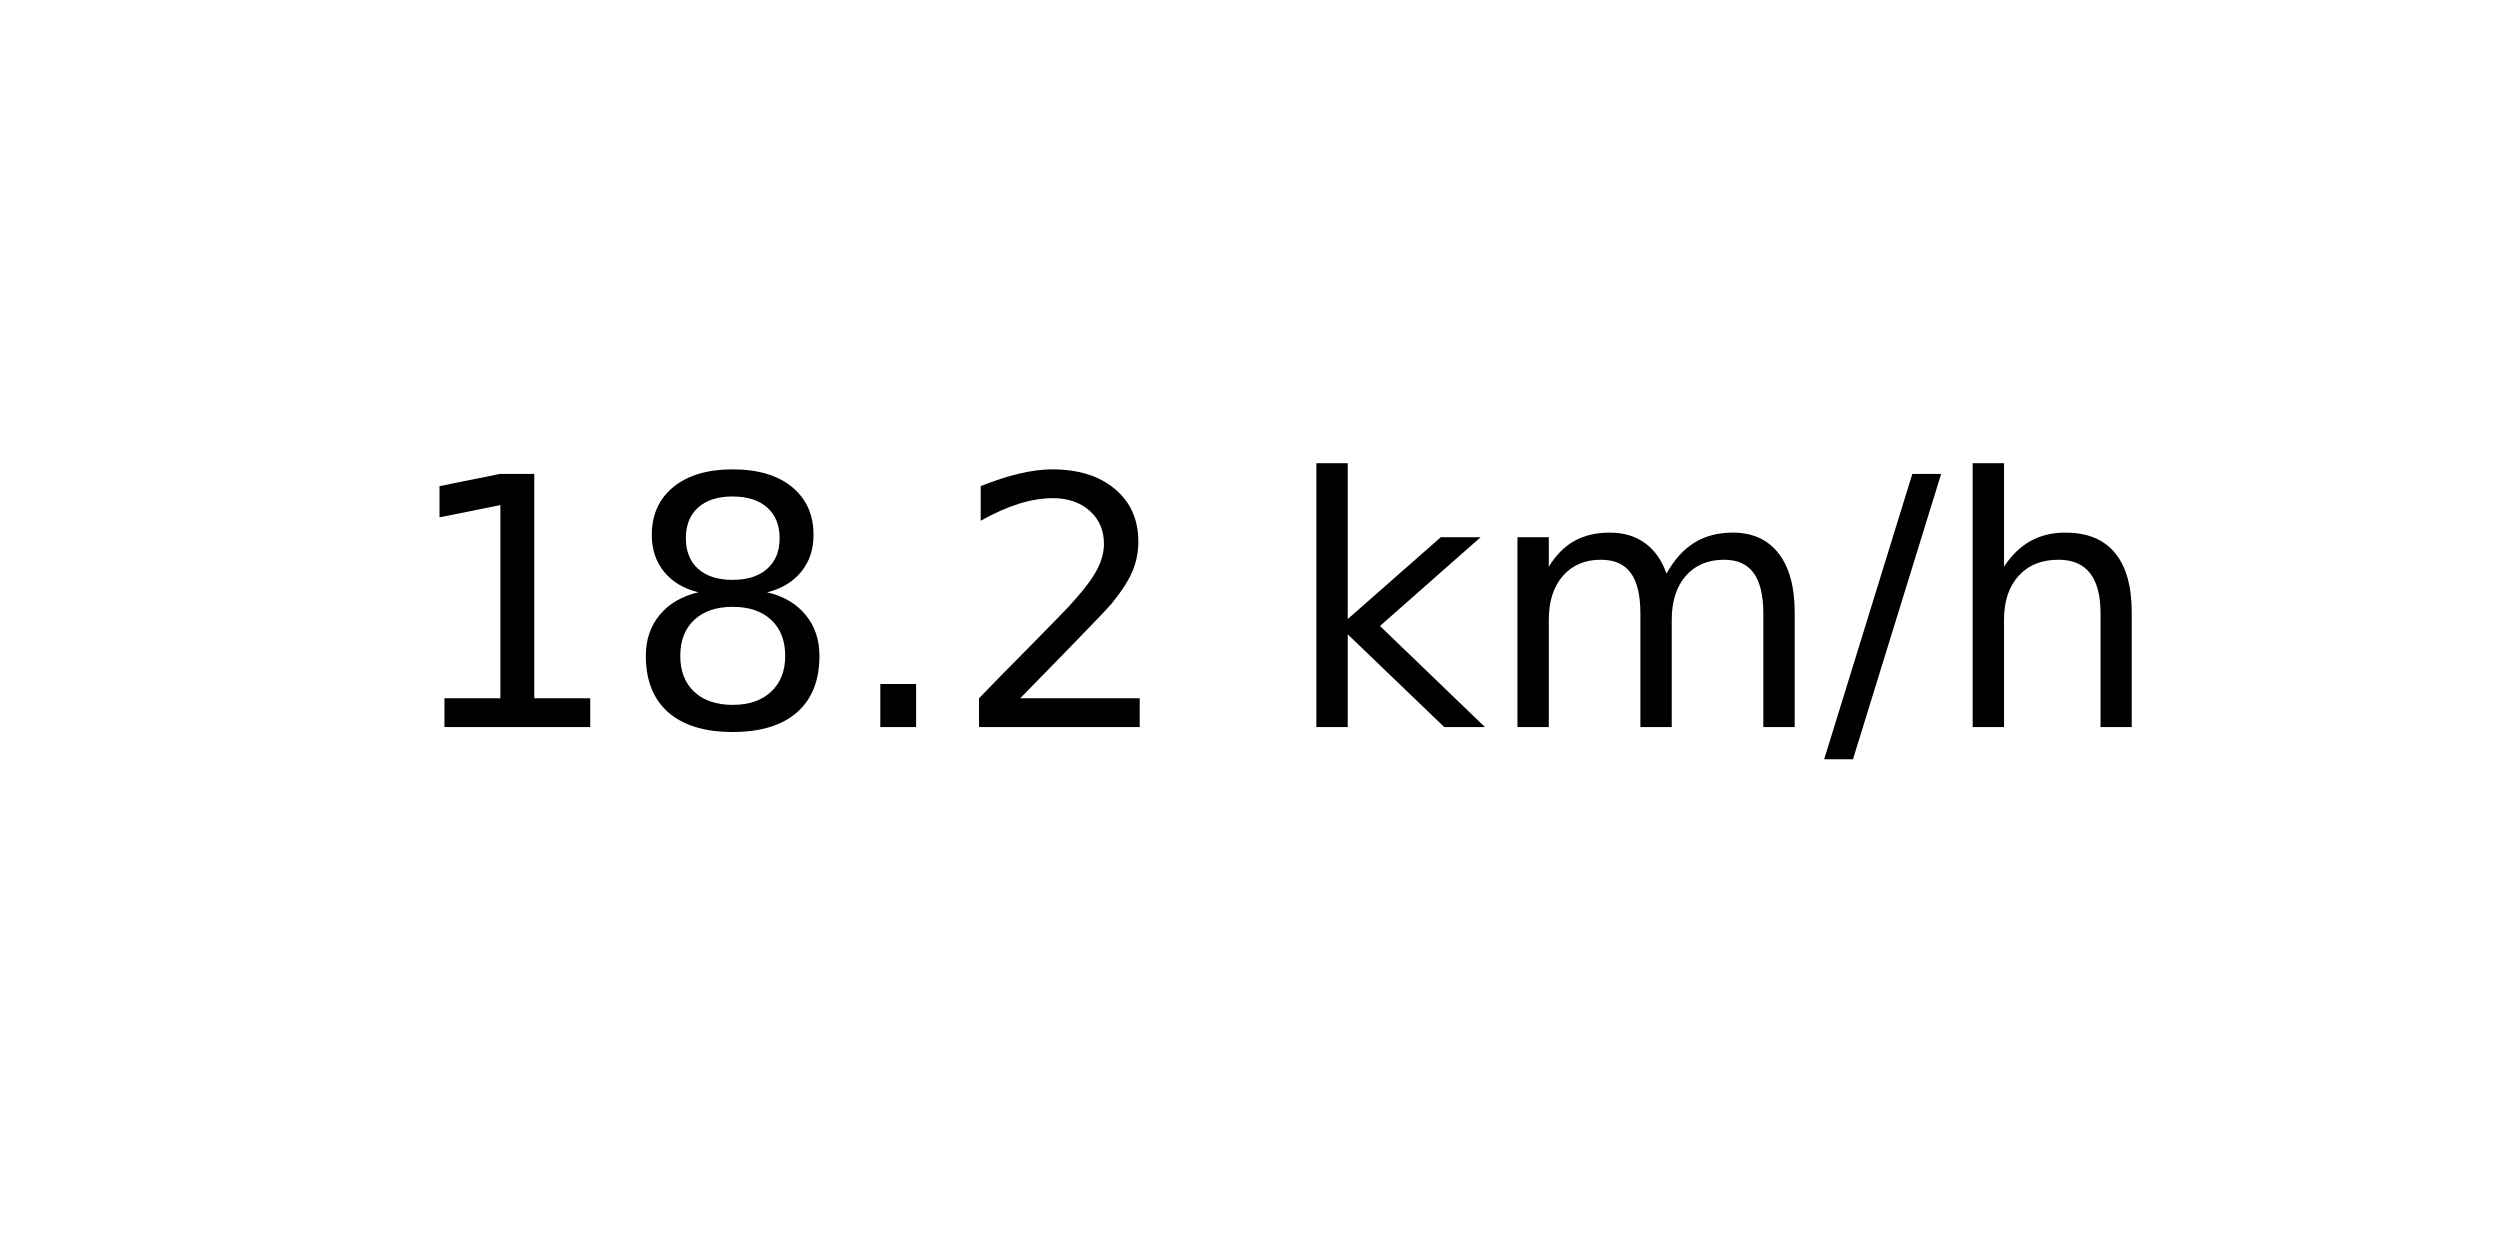
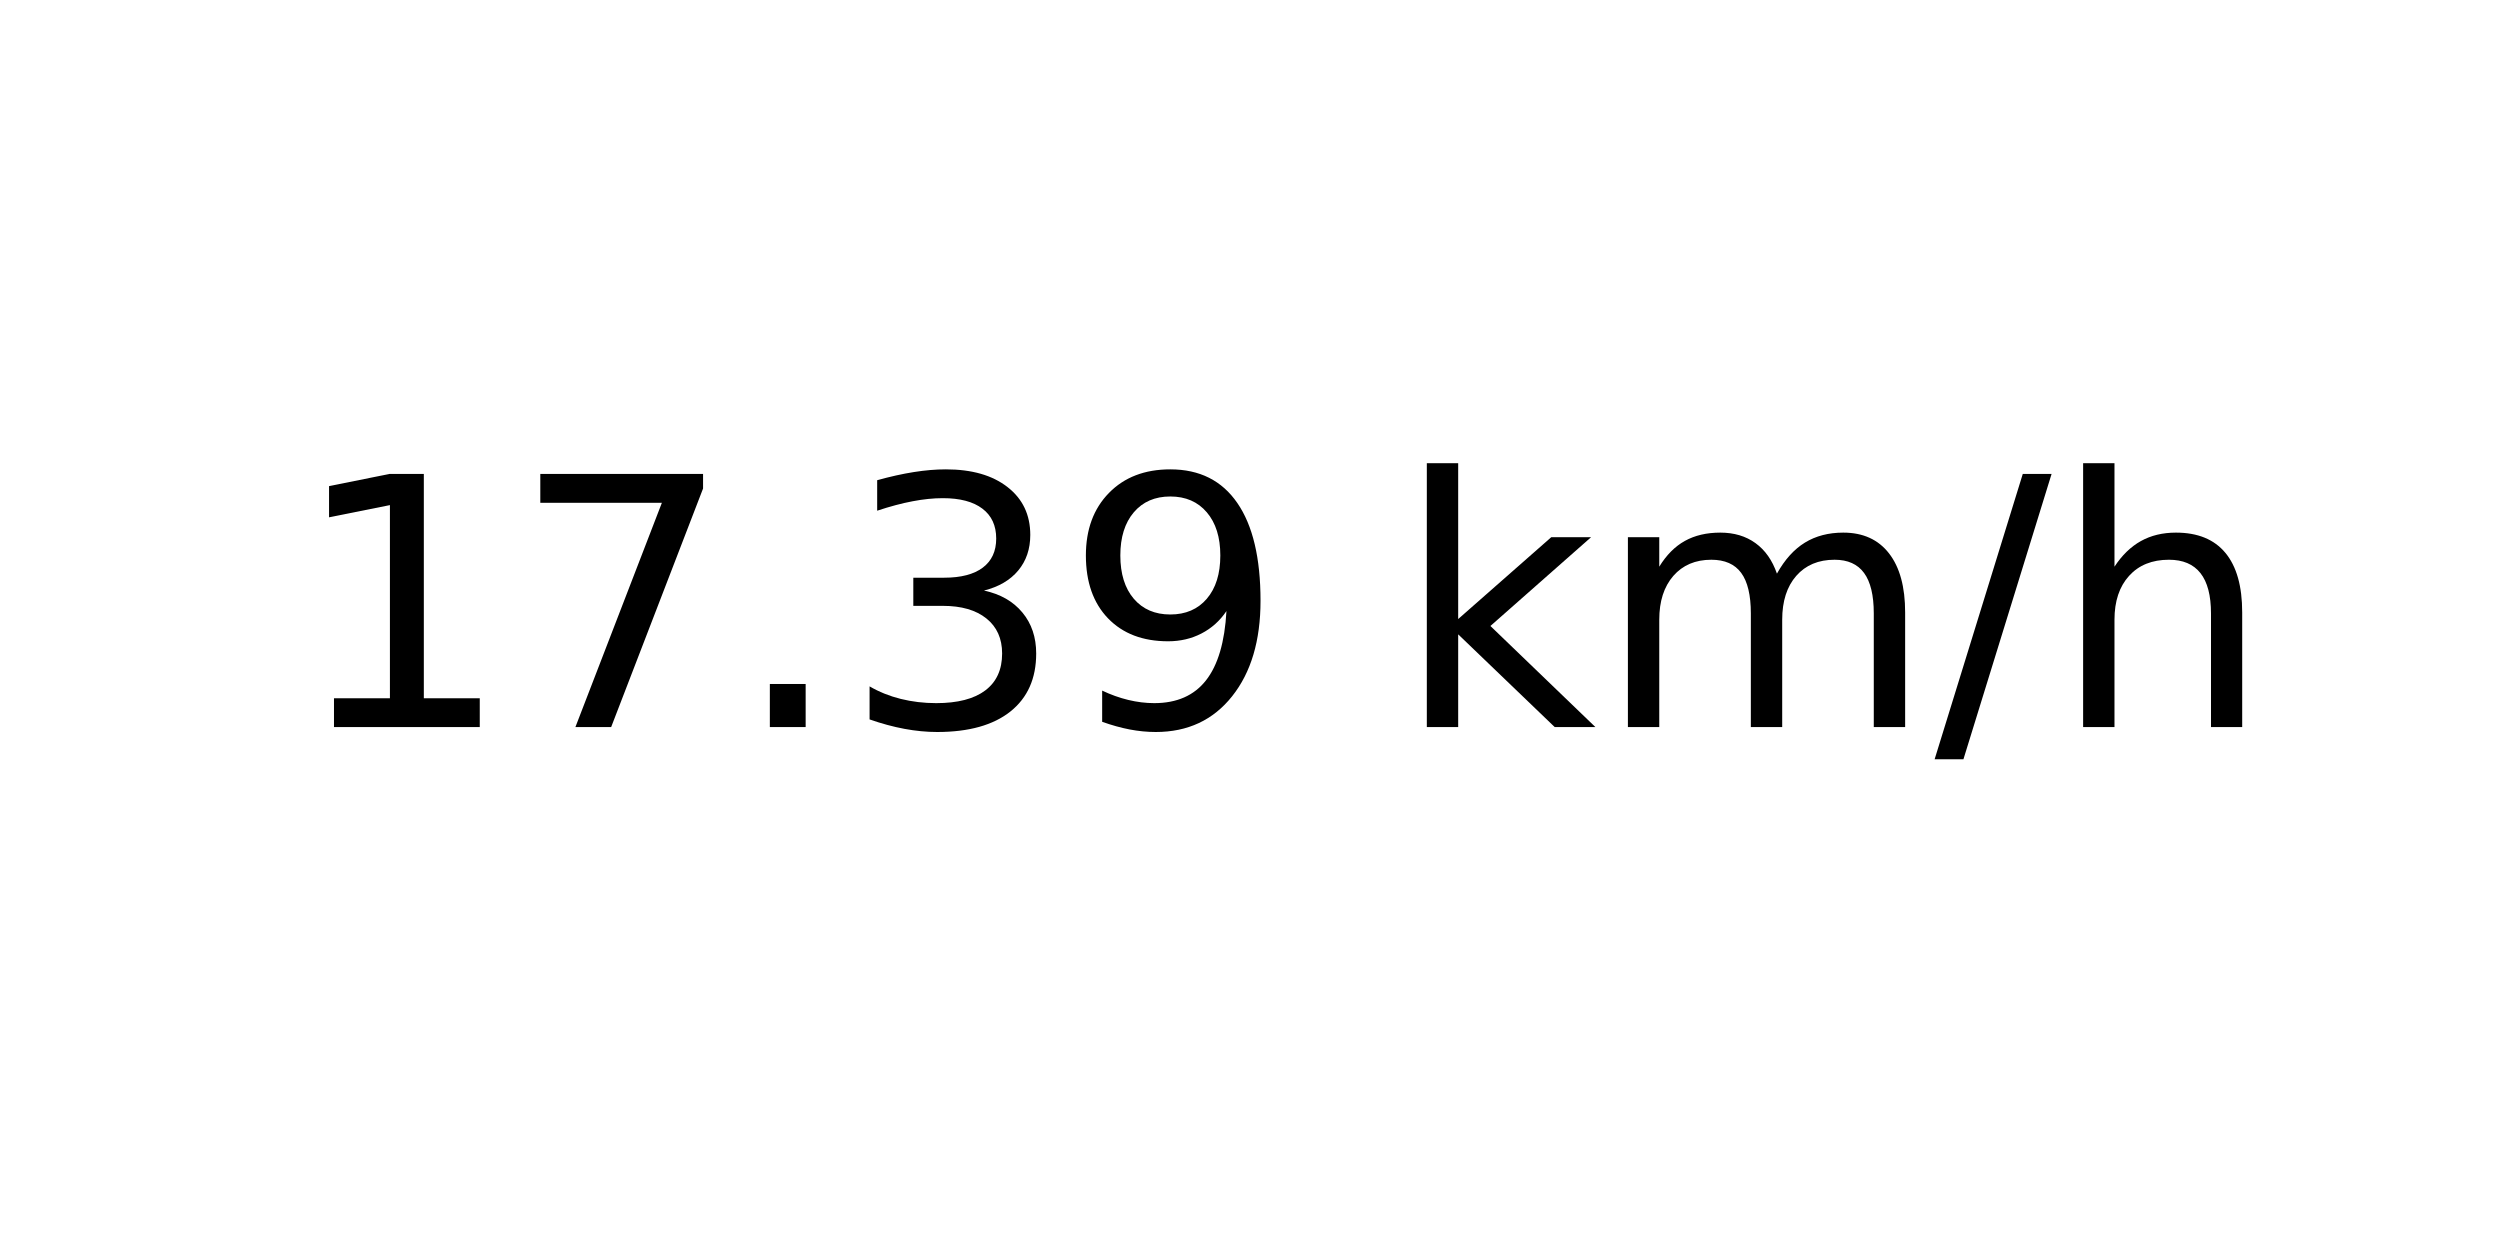
<svg xmlns="http://www.w3.org/2000/svg" xmlns:xlink="http://www.w3.org/1999/xlink" width="72pt" height="36pt" viewBox="0 0 72 36" version="1.1">
  <defs>
    <style type="text/css">*{stroke-linejoin: round; stroke-linecap: butt}</style>
  </defs>
  <g id="figure_1">
    <g id="axes_1">
      <g id="text_1">
-         <g transform="translate(11.55937 20.93937) scale(0.1 -0.1)">
+         <g transform="translate(8.378125 20.93937) scale(0.1 -0.1)">
          <defs>
            <path id="DejaVuSans-31" d="M 794 531  L 1825 531  L 1825 4091  L 703 3866  L 703 4441  L 1819 4666  L 2450 4666  L 2450 531  L 3481 531  L 3481 0  L 794 0  L 794 531  z " transform="scale(0.015625)" />
-             <path id="DejaVuSans-38" d="M 2034 2216  Q 1584 2216 1326 1975  Q 1069 1734 1069 1313  Q 1069 891 1326 650  Q 1584 409 2034 409  Q 2484 409 2743 651  Q 3003 894 3003 1313  Q 3003 1734 2745 1975  Q 2488 2216 2034 2216  z M 1403 2484  Q 997 2584 770 2862  Q 544 3141 544 3541  Q 544 4100 942 4425  Q 1341 4750 2034 4750  Q 2731 4750 3128 4425  Q 3525 4100 3525 3541  Q 3525 3141 3298 2862  Q 3072 2584 2669 2484  Q 3125 2378 3379 2068  Q 3634 1759 3634 1313  Q 3634 634 3220 271  Q 2806 -91 2034 -91  Q 1263 -91 848 271  Q 434 634 434 1313  Q 434 1759 690 2068  Q 947 2378 1403 2484  z M 1172 3481  Q 1172 3119 1398 2916  Q 1625 2713 2034 2713  Q 2441 2713 2670 2916  Q 2900 3119 2900 3481  Q 2900 3844 2670 4047  Q 2441 4250 2034 4250  Q 1625 4250 1398 4047  Q 1172 3844 1172 3481  z " transform="scale(0.015625)" />
+             <path id="DejaVuSans-37" d="M 525 4666  L 3525 4666  L 3525 4397  L 1831 0  L 1172 0  L 2766 4134  L 525 4134  L 525 4666  z " transform="scale(0.015625)" />
            <path id="DejaVuSans-2e" d="M 684 794  L 1344 794  L 1344 0  L 684 0  L 684 794  z " transform="scale(0.015625)" />
-             <path id="DejaVuSans-32" d="M 1228 531  L 3431 531  L 3431 0  L 469 0  L 469 531  Q 828 903 1448 1529  Q 2069 2156 2228 2338  Q 2531 2678 2651 2914  Q 2772 3150 2772 3378  Q 2772 3750 2511 3984  Q 2250 4219 1831 4219  Q 1534 4219 1204 4116  Q 875 4013 500 3803  L 500 4441  Q 881 4594 1212 4672  Q 1544 4750 1819 4750  Q 2544 4750 2975 4387  Q 3406 4025 3406 3419  Q 3406 3131 3298 2873  Q 3191 2616 2906 2266  Q 2828 2175 2409 1742  Q 1991 1309 1228 531  z " transform="scale(0.015625)" />
+             <path id="DejaVuSans-33" d="M 2597 2516  Q 3050 2419 3304 2112  Q 3559 1806 3559 1356  Q 3559 666 3084 287  Q 2609 -91 1734 -91  Q 1441 -91 1130 -33  Q 819 25 488 141  L 488 750  Q 750 597 1062 519  Q 1375 441 1716 441  Q 2309 441 2620 675  Q 2931 909 2931 1356  Q 2931 1769 2642 2001  Q 2353 2234 1838 2234  L 1294 2234  L 1294 2753  L 1863 2753  Q 2328 2753 2575 2939  Q 2822 3125 2822 3475  Q 2822 3834 2567 4026  Q 2313 4219 1838 4219  Q 1578 4219 1281 4162  Q 984 4106 628 3988  L 628 4550  Q 988 4650 1302 4700  Q 1616 4750 1894 4750  Q 2613 4750 3031 4423  Q 3450 4097 3450 3541  Q 3450 3153 3228 2886  Q 3006 2619 2597 2516  z " transform="scale(0.015625)" />
+             <path id="DejaVuSans-39" d="M 703 97  L 703 672  Q 941 559 1184 500  Q 1428 441 1663 441  Q 2288 441 2617 861  Q 2947 1281 2994 2138  Q 2813 1869 2534 1725  Q 2256 1581 1919 1581  Q 1219 1581 811 2004  Q 403 2428 403 3163  Q 403 3881 828 4315  Q 1253 4750 1959 4750  Q 2769 4750 3195 4129  Q 3622 3509 3622 2328  Q 3622 1225 3098 567  Q 2575 -91 1691 -91  Q 1453 -91 1209 -44  Q 966 3 703 97  z M 1959 2075  Q 2384 2075 2632 2365  Q 2881 2656 2881 3163  Q 2881 3666 2632 3958  Q 2384 4250 1959 4250  Q 1534 4250 1286 3958  Q 1038 3666 1038 3163  Q 1038 2656 1286 2365  Q 1534 2075 1959 2075  z " transform="scale(0.015625)" />
            <path id="DejaVuSans-20" transform="scale(0.015625)" />
            <path id="DejaVuSans-6b" d="M 581 4863  L 1159 4863  L 1159 1991  L 2875 3500  L 3609 3500  L 1753 1863  L 3688 0  L 2938 0  L 1159 1709  L 1159 0  L 581 0  L 581 4863  z " transform="scale(0.015625)" />
            <path id="DejaVuSans-6d" d="M 3328 2828  Q 3544 3216 3844 3400  Q 4144 3584 4550 3584  Q 5097 3584 5394 3201  Q 5691 2819 5691 2113  L 5691 0  L 5113 0  L 5113 2094  Q 5113 2597 4934 2840  Q 4756 3084 4391 3084  Q 3944 3084 3684 2787  Q 3425 2491 3425 1978  L 3425 0  L 2847 0  L 2847 2094  Q 2847 2600 2669 2842  Q 2491 3084 2119 3084  Q 1678 3084 1418 2786  Q 1159 2488 1159 1978  L 1159 0  L 581 0  L 581 3500  L 1159 3500  L 1159 2956  Q 1356 3278 1631 3431  Q 1906 3584 2284 3584  Q 2666 3584 2933 3390  Q 3200 3197 3328 2828  z " transform="scale(0.015625)" />
            <path id="DejaVuSans-2f" d="M 1625 4666  L 2156 4666  L 531 -594  L 0 -594  L 1625 4666  z " transform="scale(0.015625)" />
            <path id="DejaVuSans-68" d="M 3513 2113  L 3513 0  L 2938 0  L 2938 2094  Q 2938 2591 2744 2837  Q 2550 3084 2163 3084  Q 1697 3084 1428 2787  Q 1159 2491 1159 1978  L 1159 0  L 581 0  L 581 4863  L 1159 4863  L 1159 2956  Q 1366 3272 1645 3428  Q 1925 3584 2291 3584  Q 2894 3584 3203 3211  Q 3513 2838 3513 2113  z " transform="scale(0.015625)" />
          </defs>
          <use xlink:href="#DejaVuSans-31" />
-           <use xlink:href="#DejaVuSans-38" x="63.623" />
+           <use xlink:href="#DejaVuSans-37" x="63.623" />
          <use xlink:href="#DejaVuSans-2e" x="127.246" />
-           <use xlink:href="#DejaVuSans-32" x="159.033" />
-           <use xlink:href="#DejaVuSans-20" x="222.656" />
-           <use xlink:href="#DejaVuSans-6b" x="254.443" />
-           <use xlink:href="#DejaVuSans-6d" x="312.354" />
-           <use xlink:href="#DejaVuSans-2f" x="409.766" />
-           <use xlink:href="#DejaVuSans-68" x="443.457" />
+           <use xlink:href="#DejaVuSans-33" x="159.033" />
+           <use xlink:href="#DejaVuSans-39" x="222.656" />
+           <use xlink:href="#DejaVuSans-20" x="286.279" />
+           <use xlink:href="#DejaVuSans-6b" x="318.066" />
+           <use xlink:href="#DejaVuSans-6d" x="375.977" />
+           <use xlink:href="#DejaVuSans-2f" x="473.389" />
+           <use xlink:href="#DejaVuSans-68" x="507.08" />
        </g>
      </g>
    </g>
  </g>
</svg>
